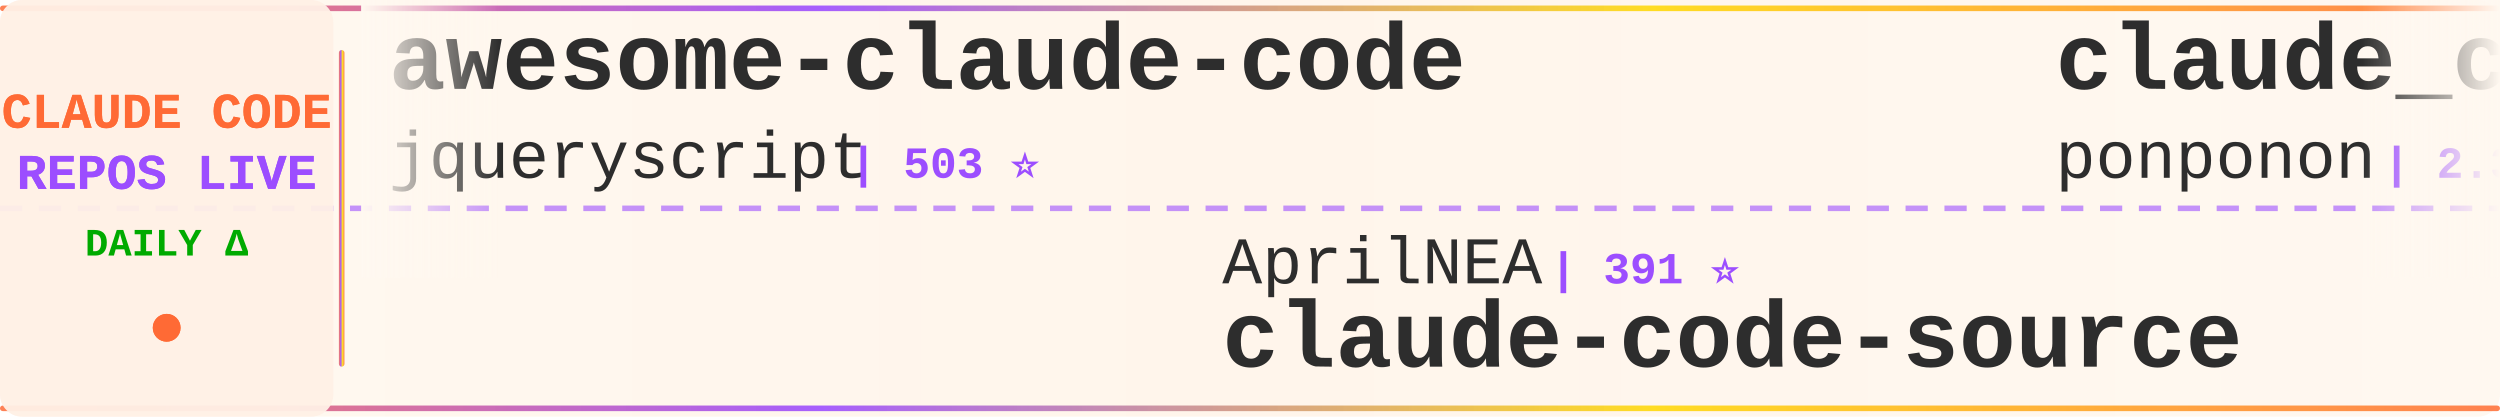
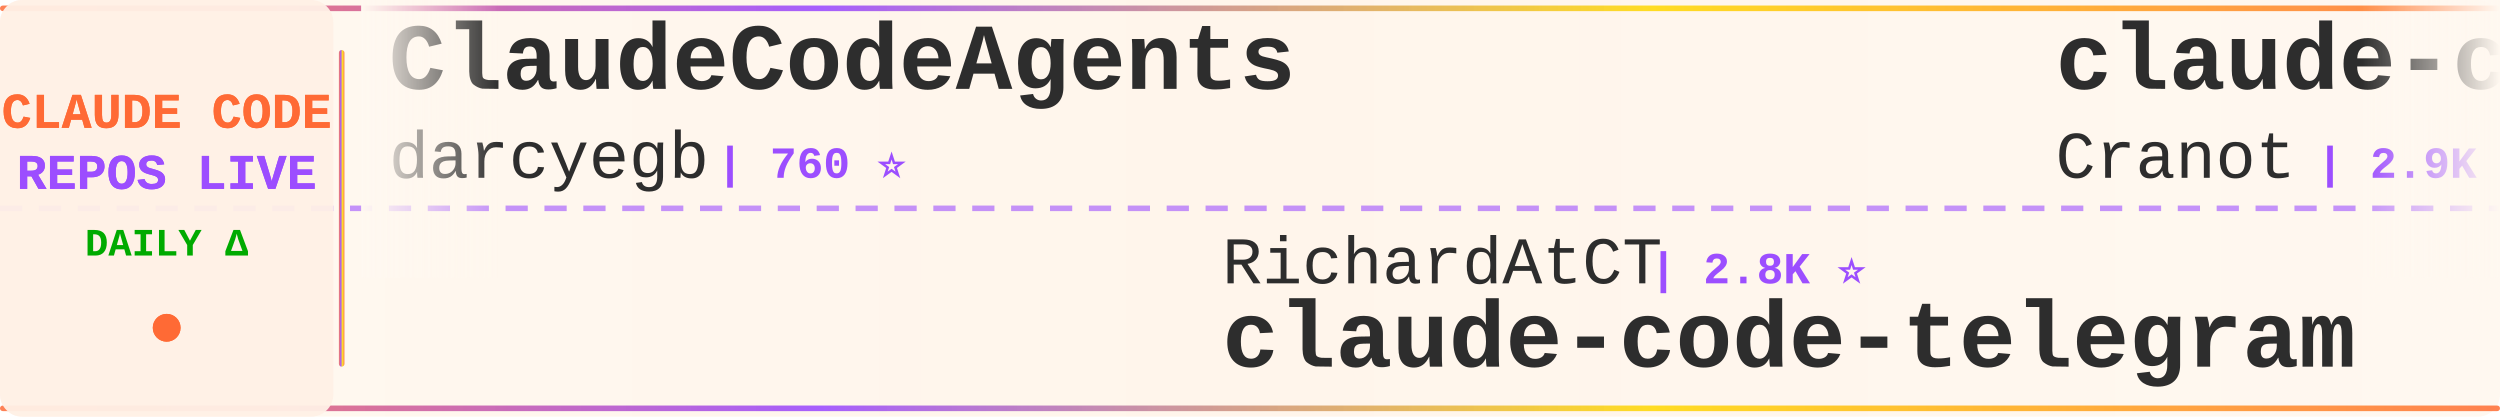
<svg xmlns="http://www.w3.org/2000/svg" width="900" height="150">
  <defs>
    <linearGradient id="tickerBg" x1="0%" y1="0%" x2="100%" y2="0%">
      <stop offset="0%" style="stop-color:#fff8f0;stop-opacity:0.98" />
      <stop offset="50%" style="stop-color:#fff5eb;stop-opacity:1" />
      <stop offset="100%" style="stop-color:#fff8f0;stop-opacity:0.98" />
    </linearGradient>
    <linearGradient id="borderGrad" x1="0%" y1="0%" x2="100%" y2="0%">
      <stop offset="0%" style="stop-color:#FF6B35;stop-opacity:0.85">
        <animate attributeName="stop-opacity" values="0.85;1;0.85" dur="2s" repeatCount="indefinite" />
      </stop>
      <stop offset="33%" style="stop-color:#9C4EFF;stop-opacity:0.9">
        <animate attributeName="stop-opacity" values="0.9;1;0.9" dur="2.2s" repeatCount="indefinite" />
      </stop>
      <stop offset="66%" style="stop-color:#FFD700;stop-opacity:0.85">
        <animate attributeName="stop-opacity" values="0.85;1;0.85" dur="1.8s" repeatCount="indefinite" />
      </stop>
      <stop offset="100%" style="stop-color:#FF6B35;stop-opacity:0.85">
        <animate attributeName="stop-opacity" values="0.85;1;0.85" dur="2s" repeatCount="indefinite" />
      </stop>
    </linearGradient>
    <filter id="textGlow">
      <feGaussianBlur stdDeviation="0.15" result="coloredBlur" />
      <feMerge>
        <feMergeNode in="coloredBlur" />
        <feMergeNode in="SourceGraphic" />
      </feMerge>
    </filter>
    <filter id="metricGlow">
      <feGaussianBlur stdDeviation="0.2" result="coloredBlur" />
      <feMerge>
        <feMergeNode in="coloredBlur" />
        <feMergeNode in="SourceGraphic" />
      </feMerge>
    </filter>
    <linearGradient id="leftFade" x1="0%" y1="0%" x2="100%" y2="0%">
      <stop offset="0%" style="stop-color:#fff8f0;stop-opacity:1" />
      <stop offset="100%" style="stop-color:#fff8f0;stop-opacity:0" />
    </linearGradient>
    <linearGradient id="rightFade" x1="0%" y1="0%" x2="100%" y2="0%">
      <stop offset="0%" style="stop-color:#fff8f0;stop-opacity:0" />
      <stop offset="100%" style="stop-color:#fff8f0;stop-opacity:1" />
    </linearGradient>
  </defs>
  <rect width="900" height="150" fill="url(#tickerBg)" rx="8" />
  <rect x="0" y="2" width="900" height="2" fill="url(#borderGrad)" rx="1" />
  <rect x="0" y="146" width="900" height="2" fill="url(#borderGrad)" rx="1" />
  <line x1="0" y1="75" x2="900" y2="75" stroke="#9C4EFF" stroke-width="2" stroke-dasharray="8 6" opacity="0.6" />
  <rect x="0" y="0" width="120" height="150" fill="#fff0e6" opacity="0.95" rx="8" />
  <text x="60" y="46" font-family="'Courier New', monospace" font-size="18" font-weight="bold" fill="#FF6B35" text-anchor="middle" filter="url(#textGlow)">
    CLAUDE CODE
  </text>
  <text x="60" y="68" font-family="'Courier New', monospace" font-size="18" font-weight="bold" fill="#9C4EFF" text-anchor="middle" filter="url(#textGlow)">
    REPOS LIVE
  </text>
  <text x="60" y="92" font-family="'Courier New', monospace" font-size="14" font-weight="bold" fill="#00aa00" text-anchor="middle">
    DAILY Δ
  </text>
  <circle cx="60" cy="118" r="5" fill="#FF6B35" filter="url(#metricGlow)">
    <animate attributeName="r" values="4;6;4" dur="1.5s" repeatCount="indefinite" />
    <animate attributeName="opacity" values="0.6;1;0.6" dur="1.5s" repeatCount="indefinite" />
  </circle>
  <rect x="122" y="18" width="2" height="114" fill="url(#borderGrad)" rx="1" />
  <clipPath id="tickerClip">
    <rect x="130" y="0" width="770" height="150" />
  </clipPath>
  <g clip-path="url(#tickerClip)">
    <g id="tickerItems">
      <animateTransform attributeName="transform" attributeType="XML" type="translate" from="0 0" to="-3000 0" dur="54s" repeatCount="indefinite" />
      <g transform="translate(0, 0)">
-         <text x="140" y="32" font-family="'Courier New', monospace" font-size="34" font-weight="bold" fill="#2d2d2d">awesome-claude-code</text>
-         <text x="140" y="64" font-family="'Courier New', monospace" font-size="24" font-weight="normal" fill="#2d2d2d" opacity="1.0">jqueryscript</text>
-         <text x="306" y="64" font-family="'Courier New', monospace" font-size="16" font-weight="bold" fill="#9C4EFF"> | 503 ⭐</text>
+         <text x="140" y="32" font-family="'Courier New', monospace" font-size="34" font-weight="bold" fill="#2d2d2d">ClaudeCodeAgents</text>
+         <text x="140" y="64" font-family="'Courier New', monospace" font-size="24" font-weight="normal" fill="#2d2d2d" opacity="1.0">darcyegb</text>
+         <text x="258" y="64" font-family="'Courier New', monospace" font-size="16" font-weight="bold" fill="#9C4EFF"> | 760 ⭐</text>
      </g>
      <g transform="translate(300, 0)">
-         <text x="140" y="102" font-family="'Courier New', monospace" font-size="24" font-weight="normal" fill="#2d2d2d" opacity="1.0">AprilNEA</text>
-         <text x="258" y="102" font-family="'Courier New', monospace" font-size="16" font-weight="bold" fill="#9C4EFF"> | 391 ⭐</text>
+         <text x="140" y="102" font-family="'Courier New', monospace" font-size="24" font-weight="normal" fill="#2d2d2d" opacity="1.0">RichardAtCT</text>
+         <text x="294" y="102" font-family="'Courier New', monospace" font-size="16" font-weight="bold" fill="#9C4EFF"> | 2.8K ⭐</text>
+         <text x="140" y="132" font-family="'Courier New', monospace" font-size="34" font-weight="bold" fill="#2d2d2d">claude-code-telegram</text>
+       </g>
+       <g transform="translate(600, 0)">
+         <text x="140" y="32" font-family="'Courier New', monospace" font-size="34" font-weight="bold" fill="#2d2d2d">claude-code-guide</text>
+         <text x="140" y="64" font-family="'Courier New', monospace" font-size="24" font-weight="normal" fill="#2d2d2d" opacity="1.0">Cranot</text>
+         <text x="234" y="64" font-family="'Courier New', monospace" font-size="16" font-weight="bold" fill="#9C4EFF"> | 2.9K ⭐ +1</text>
+       </g>
+       <g transform="translate(900, 0)">
+         <text x="140" y="102" font-family="'Courier New', monospace" font-size="24" font-weight="normal" fill="#2d2d2d" opacity="1.0">musistudio</text>
+         <text x="282" y="102" font-family="'Courier New', monospace" font-size="16" font-weight="bold" fill="#9C4EFF"> | 36.8K ⭐ +4</text>
+         <text x="140" y="132" font-family="'Courier New', monospace" font-size="34" font-weight="bold" fill="#2d2d2d">claude-code-router</text>
+       </g>
+       <g transform="translate(1200, 0)">
+         <text x="140" y="32" font-family="'Courier New', monospace" font-size="34" font-weight="bold" fill="#2d2d2d">claude-code-cli</text>
+         <text x="140" y="64" font-family="'Courier New', monospace" font-size="24" font-weight="normal" fill="#2d2d2d" opacity="1.0">huangserva</text>
+         <text x="282" y="64" font-family="'Courier New', monospace" font-size="16" font-weight="bold" fill="#9C4EFF"> | 621 ⭐</text>
+       </g>
+       <g transform="translate(1500, 0)">
+         <text x="140" y="102" font-family="'Courier New', monospace" font-size="24" font-weight="normal" fill="#2d2d2d" opacity="1.0">JrCx7scC</text>
+         <text x="258" y="102" font-family="'Courier New', monospace" font-size="16" font-weight="bold" fill="#9C4EFF"> | 374 ⭐</text>
        <text x="140" y="132" font-family="'Courier New', monospace" font-size="34" font-weight="bold" fill="#2d2d2d">claude-code-source</text>
      </g>
-       <g transform="translate(600, 0)">
+       <g transform="translate(1800, 0)">
+         <text x="140" y="32" font-family="'Courier New', monospace" font-size="34" font-weight="bold" fill="#2d2d2d">claude-code-from-scratch</text>
+         <text x="140" y="64" font-family="'Courier New', monospace" font-size="24" font-weight="normal" fill="#2d2d2d" opacity="1.0">Windy3f3f3f3f</text>
+         <text x="318" y="64" font-family="'Courier New', monospace" font-size="16" font-weight="bold" fill="#9C4EFF"> | 2.6K ⭐</text>
+       </g>
+       <g transform="translate(2100, 0)">
+         <text x="140" y="102" font-family="'Courier New', monospace" font-size="24" font-weight="normal" fill="#2d2d2d" opacity="1.0">ChrisWiles</text>
+         <text x="282" y="102" font-family="'Courier New', monospace" font-size="16" font-weight="bold" fill="#9C4EFF"> | 6.0K ⭐</text>
+         <text x="140" y="132" font-family="'Courier New', monospace" font-size="34" font-weight="bold" fill="#2d2d2d">claude-code-showcase</text>
+       </g>
+       <g transform="translate(2400, 0)">
        <text x="140" y="32" font-family="'Courier New', monospace" font-size="34" font-weight="bold" fill="#2d2d2d">claude_code_src</text>
        <text x="140" y="64" font-family="'Courier New', monospace" font-size="24" font-weight="normal" fill="#2d2d2d" opacity="1.0">ponponon</text>
        <text x="258" y="64" font-family="'Courier New', monospace" font-size="16" font-weight="bold" fill="#9C4EFF"> | 2.3K ⭐</text>
      </g>
-       <g transform="translate(900, 0)">
-         <text x="140" y="102" font-family="'Courier New', monospace" font-size="24" font-weight="normal" fill="#2d2d2d" opacity="1.0">Windy3f3f3f3f</text>
-         <text x="318" y="102" font-family="'Courier New', monospace" font-size="16" font-weight="bold" fill="#9C4EFF"> | 2.6K ⭐ +1</text>
-         <text x="140" y="132" font-family="'Courier New', monospace" font-size="34" font-weight="bold" fill="#2d2d2d">claude-code-from-scratch</text>
-       </g>
-       <g transform="translate(1200, 0)">
-         <text x="140" y="32" font-family="'Courier New', monospace" font-size="34" font-weight="bold" fill="#2d2d2d">claude-code-harness</text>
-         <text x="140" y="64" font-family="'Courier New', monospace" font-size="24" font-weight="normal" fill="#2d2d2d" opacity="1.0">Chachamaru127</text>
-         <text x="318" y="64" font-family="'Courier New', monospace" font-size="16" font-weight="bold" fill="#9C4EFF"> | 3.1K ⭐ +1</text>
-       </g>
-       <g transform="translate(1500, 0)">
-         <text x="140" y="102" font-family="'Courier New', monospace" font-size="24" font-weight="normal" fill="#2d2d2d" opacity="1.0">Alishahryar1</text>
-         <text x="306" y="102" font-family="'Courier New', monospace" font-size="16" font-weight="bold" fill="#9C4EFF"> | 46.5K ⭐ +12</text>
-         <text x="140" y="132" font-family="'Courier New', monospace" font-size="34" font-weight="bold" fill="#2d2d2d">free-claude-code</text>
-       </g>
-       <g transform="translate(1800, 0)">
-         <text x="140" y="32" font-family="'Courier New', monospace" font-size="34" font-weight="bold" fill="#2d2d2d">claude-code-plugins-plus...</text>
-         <text x="140" y="64" font-family="'Courier New', monospace" font-size="24" font-weight="normal" fill="#2d2d2d" opacity="1.0">jeremylongshore</text>
-         <text x="342" y="64" font-family="'Courier New', monospace" font-size="16" font-weight="bold" fill="#9C4EFF"> | 2.7K ⭐ +1</text>
-       </g>
-       <g transform="translate(2100, 0)">
-         <text x="140" y="102" font-family="'Courier New', monospace" font-size="24" font-weight="normal" fill="#2d2d2d" opacity="1.0">Yuyz0112</text>
-         <text x="258" y="102" font-family="'Courier New', monospace" font-size="16" font-weight="bold" fill="#9C4EFF"> | 2.4K ⭐</text>
-         <text x="140" y="132" font-family="'Courier New', monospace" font-size="34" font-weight="bold" fill="#2d2d2d">claude-code-reverse</text>
-       </g>
-       <g transform="translate(2400, 0)">
-         <text x="140" y="32" font-family="'Courier New', monospace" font-size="34" font-weight="bold" fill="#2d2d2d">claude-code-base-action</text>
-         <text x="140" y="64" font-family="'Courier New', monospace" font-size="24" font-weight="normal" fill="#2d2d2d" opacity="1.0">anthropics</text>
-         <text x="282" y="64" font-family="'Courier New', monospace" font-size="16" font-weight="bold" fill="#9C4EFF"> | 950 ⭐</text>
-       </g>
      <g transform="translate(2700, 0)">
-         <text x="140" y="102" font-family="'Courier New', monospace" font-size="24" font-weight="normal" fill="#2d2d2d" opacity="1.0">ChinaSiro</text>
-         <text x="270" y="102" font-family="'Courier New', monospace" font-size="16" font-weight="bold" fill="#9C4EFF"> | 9.6K ⭐</text>
-         <text x="140" y="132" font-family="'Courier New', monospace" font-size="34" font-weight="bold" fill="#2d2d2d">claude-code-sourcemap</text>
+         <text x="140" y="102" font-family="'Courier New', monospace" font-size="24" font-weight="normal" fill="#2d2d2d" opacity="1.0">FlorianBruniaux</text>
+         <text x="342" y="102" font-family="'Courier New', monospace" font-size="16" font-weight="bold" fill="#9C4EFF"> | 5.8K ⭐ +1</text>
+         <text x="140" y="132" font-family="'Courier New', monospace" font-size="34" font-weight="bold" fill="#2d2d2d">claude-code-ultimate-gui...</text>
      </g>
      <g transform="translate(3000, 0)">
-         <text x="140" y="32" font-family="'Courier New', monospace" font-size="34" font-weight="bold" fill="#2d2d2d">awesome-claude-code</text>
-         <text x="140" y="64" font-family="'Courier New', monospace" font-size="24" font-weight="normal" fill="#2d2d2d" opacity="1.0">jqueryscript</text>
-         <text x="306" y="64" font-family="'Courier New', monospace" font-size="16" font-weight="bold" fill="#9C4EFF"> | 503 ⭐</text>
+         <text x="140" y="32" font-family="'Courier New', monospace" font-size="34" font-weight="bold" fill="#2d2d2d">ClaudeCodeAgents</text>
+         <text x="140" y="64" font-family="'Courier New', monospace" font-size="24" font-weight="normal" fill="#2d2d2d" opacity="1.0">darcyegb</text>
+         <text x="258" y="64" font-family="'Courier New', monospace" font-size="16" font-weight="bold" fill="#9C4EFF"> | 760 ⭐</text>
      </g>
      <g transform="translate(3300, 0)">
-         <text x="140" y="102" font-family="'Courier New', monospace" font-size="24" font-weight="normal" fill="#2d2d2d" opacity="1.0">AprilNEA</text>
-         <text x="258" y="102" font-family="'Courier New', monospace" font-size="16" font-weight="bold" fill="#9C4EFF"> | 391 ⭐</text>
-         <text x="140" y="132" font-family="'Courier New', monospace" font-size="34" font-weight="bold" fill="#2d2d2d">claude-code-source</text>
+         <text x="140" y="102" font-family="'Courier New', monospace" font-size="24" font-weight="normal" fill="#2d2d2d" opacity="1.0">RichardAtCT</text>
+         <text x="294" y="102" font-family="'Courier New', monospace" font-size="16" font-weight="bold" fill="#9C4EFF"> | 2.8K ⭐</text>
+         <text x="140" y="132" font-family="'Courier New', monospace" font-size="34" font-weight="bold" fill="#2d2d2d">claude-code-telegram</text>
      </g>
      <g transform="translate(3600, 0)">
-         <text x="140" y="32" font-family="'Courier New', monospace" font-size="34" font-weight="bold" fill="#2d2d2d">claude_code_src</text>
-         <text x="140" y="64" font-family="'Courier New', monospace" font-size="24" font-weight="normal" fill="#2d2d2d" opacity="1.0">ponponon</text>
-         <text x="258" y="64" font-family="'Courier New', monospace" font-size="16" font-weight="bold" fill="#9C4EFF"> | 2.3K ⭐</text>
+         <text x="140" y="32" font-family="'Courier New', monospace" font-size="34" font-weight="bold" fill="#2d2d2d">claude-code-guide</text>
+         <text x="140" y="64" font-family="'Courier New', monospace" font-size="24" font-weight="normal" fill="#2d2d2d" opacity="1.0">Cranot</text>
+         <text x="234" y="64" font-family="'Courier New', monospace" font-size="16" font-weight="bold" fill="#9C4EFF"> | 2.9K ⭐ +1</text>
      </g>
      <g transform="translate(3900, 0)">
-         <text x="140" y="102" font-family="'Courier New', monospace" font-size="24" font-weight="normal" fill="#2d2d2d" opacity="1.0">Windy3f3f3f3f</text>
-         <text x="318" y="102" font-family="'Courier New', monospace" font-size="16" font-weight="bold" fill="#9C4EFF"> | 2.6K ⭐ +1</text>
-         <text x="140" y="132" font-family="'Courier New', monospace" font-size="34" font-weight="bold" fill="#2d2d2d">claude-code-from-scratch</text>
+         <text x="140" y="102" font-family="'Courier New', monospace" font-size="24" font-weight="normal" fill="#2d2d2d" opacity="1.0">musistudio</text>
+         <text x="282" y="102" font-family="'Courier New', monospace" font-size="16" font-weight="bold" fill="#9C4EFF"> | 36.8K ⭐ +4</text>
+         <text x="140" y="132" font-family="'Courier New', monospace" font-size="34" font-weight="bold" fill="#2d2d2d">claude-code-router</text>
      </g>
    </g>
  </g>
  <rect x="130" y="0" width="50" height="100" fill="url(#leftFade)" />
  <rect x="850" y="0" width="50" height="100" fill="url(#rightFade)" />
</svg>
